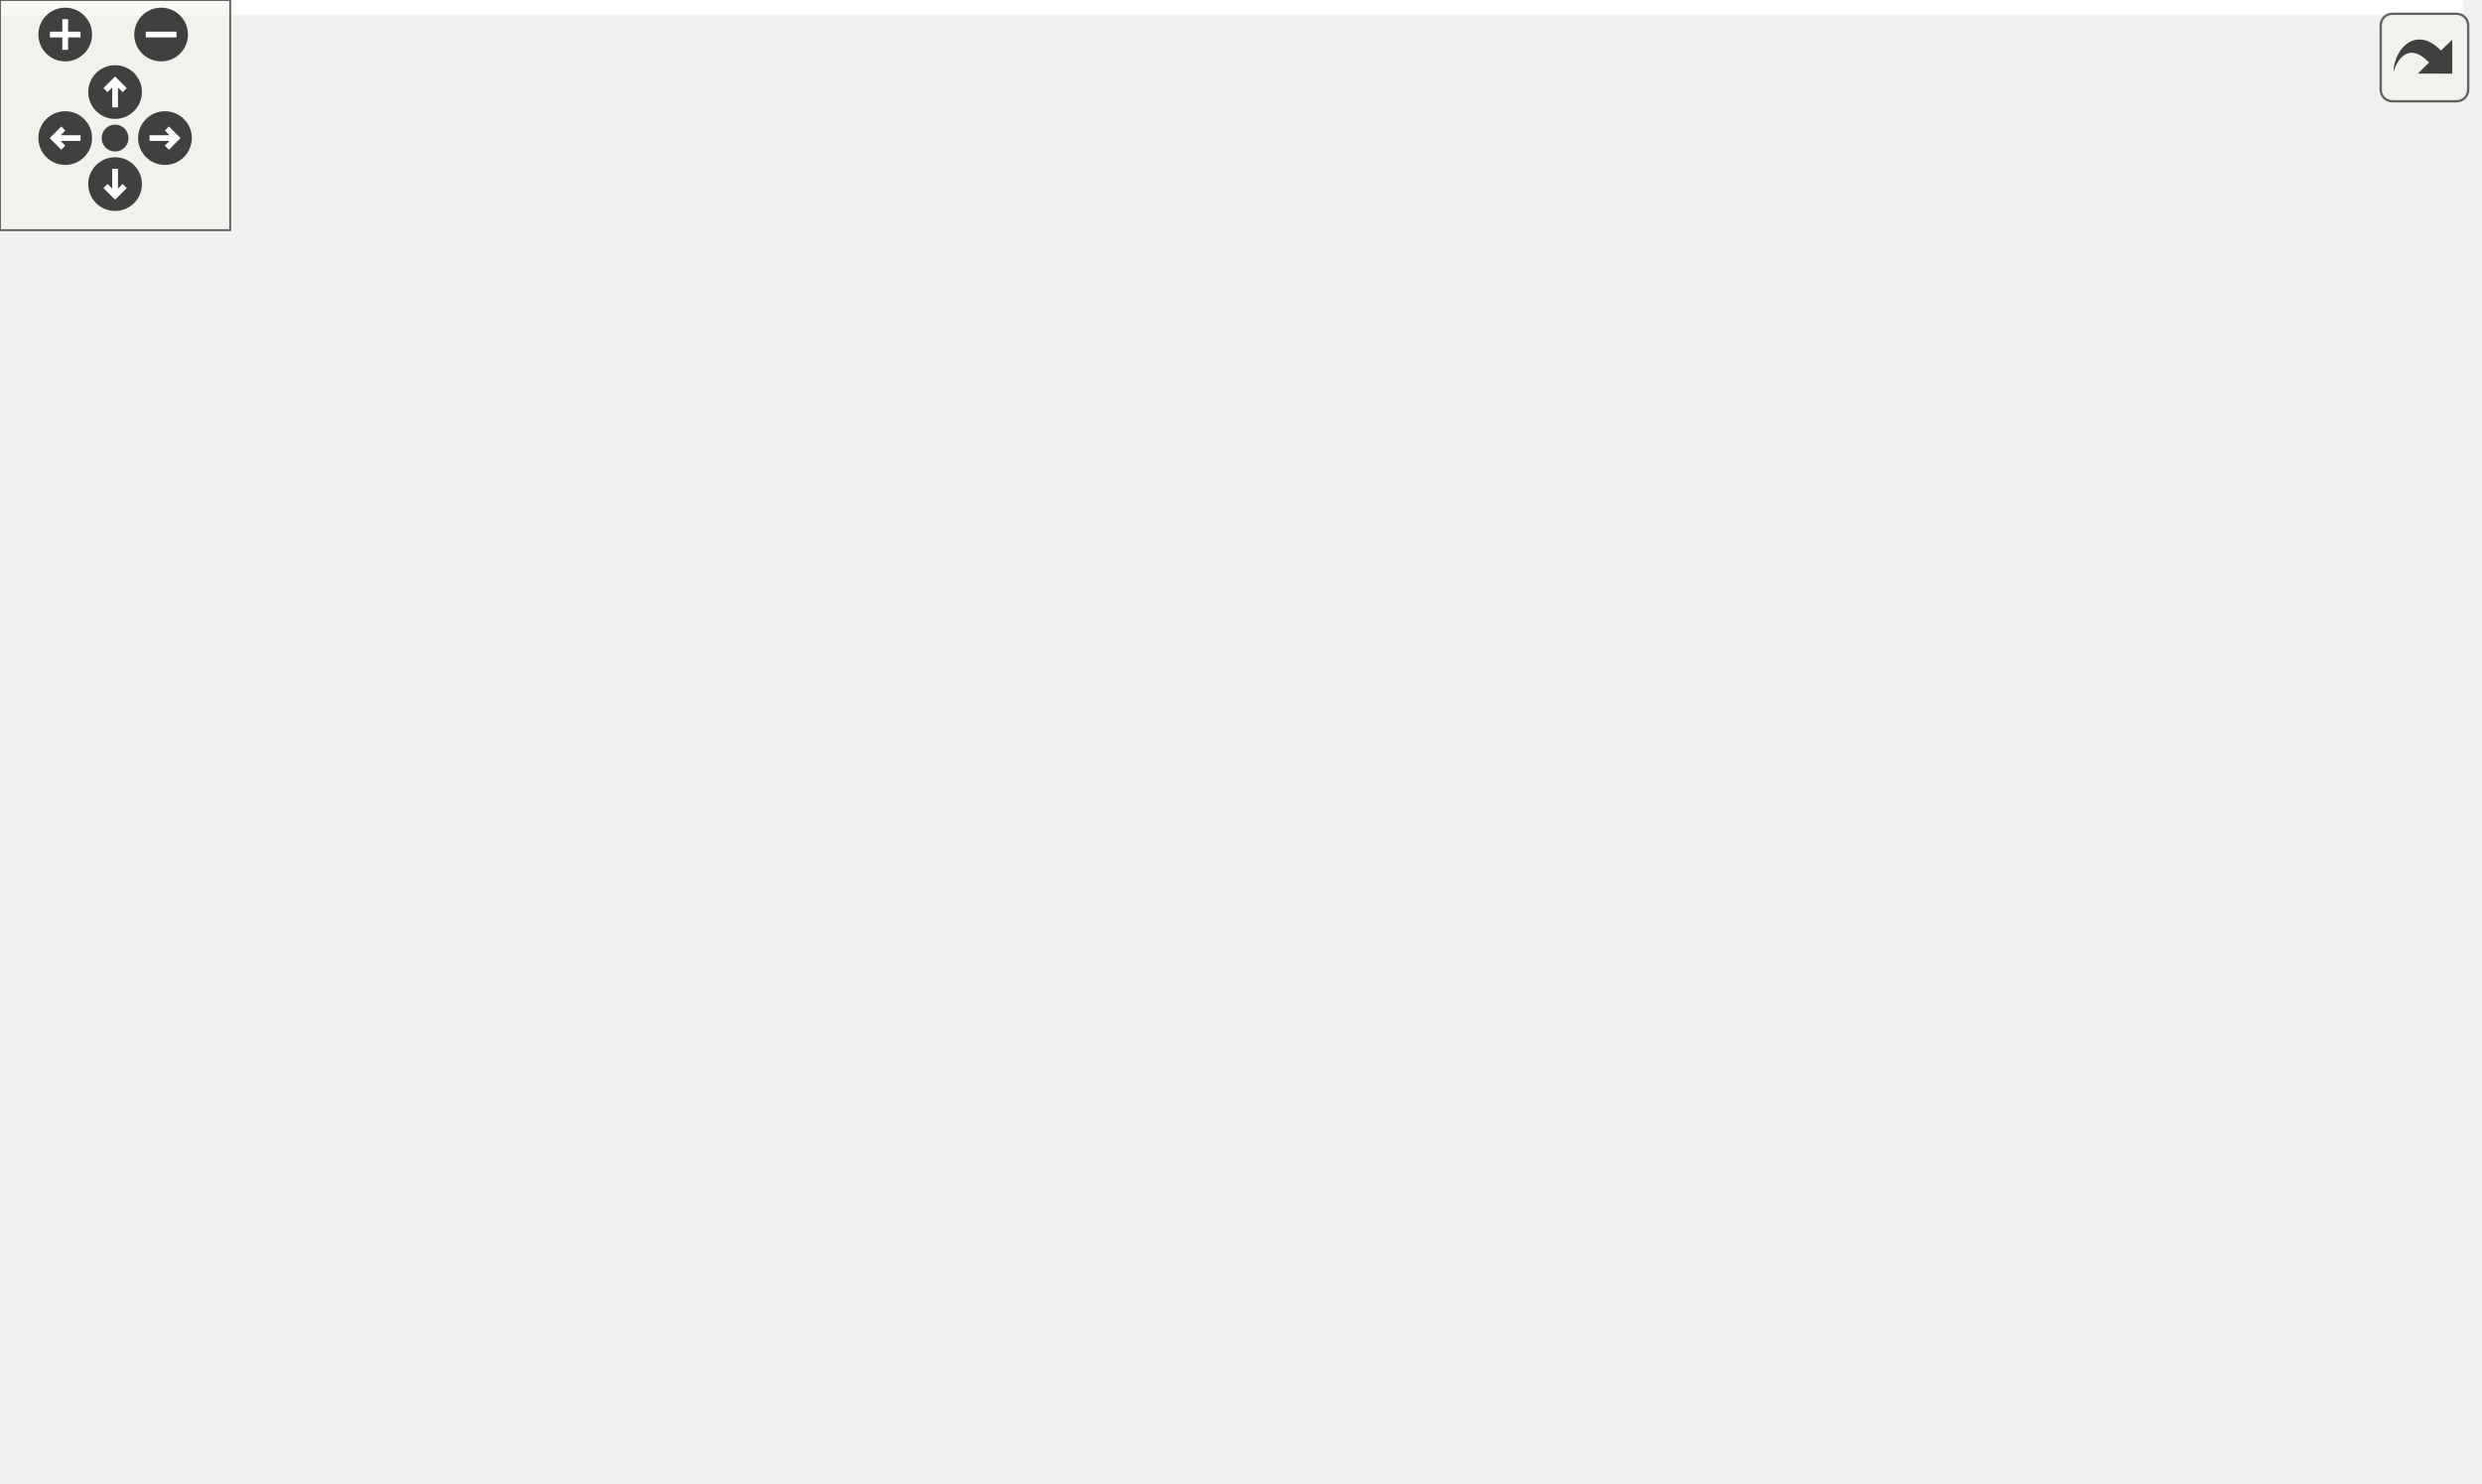
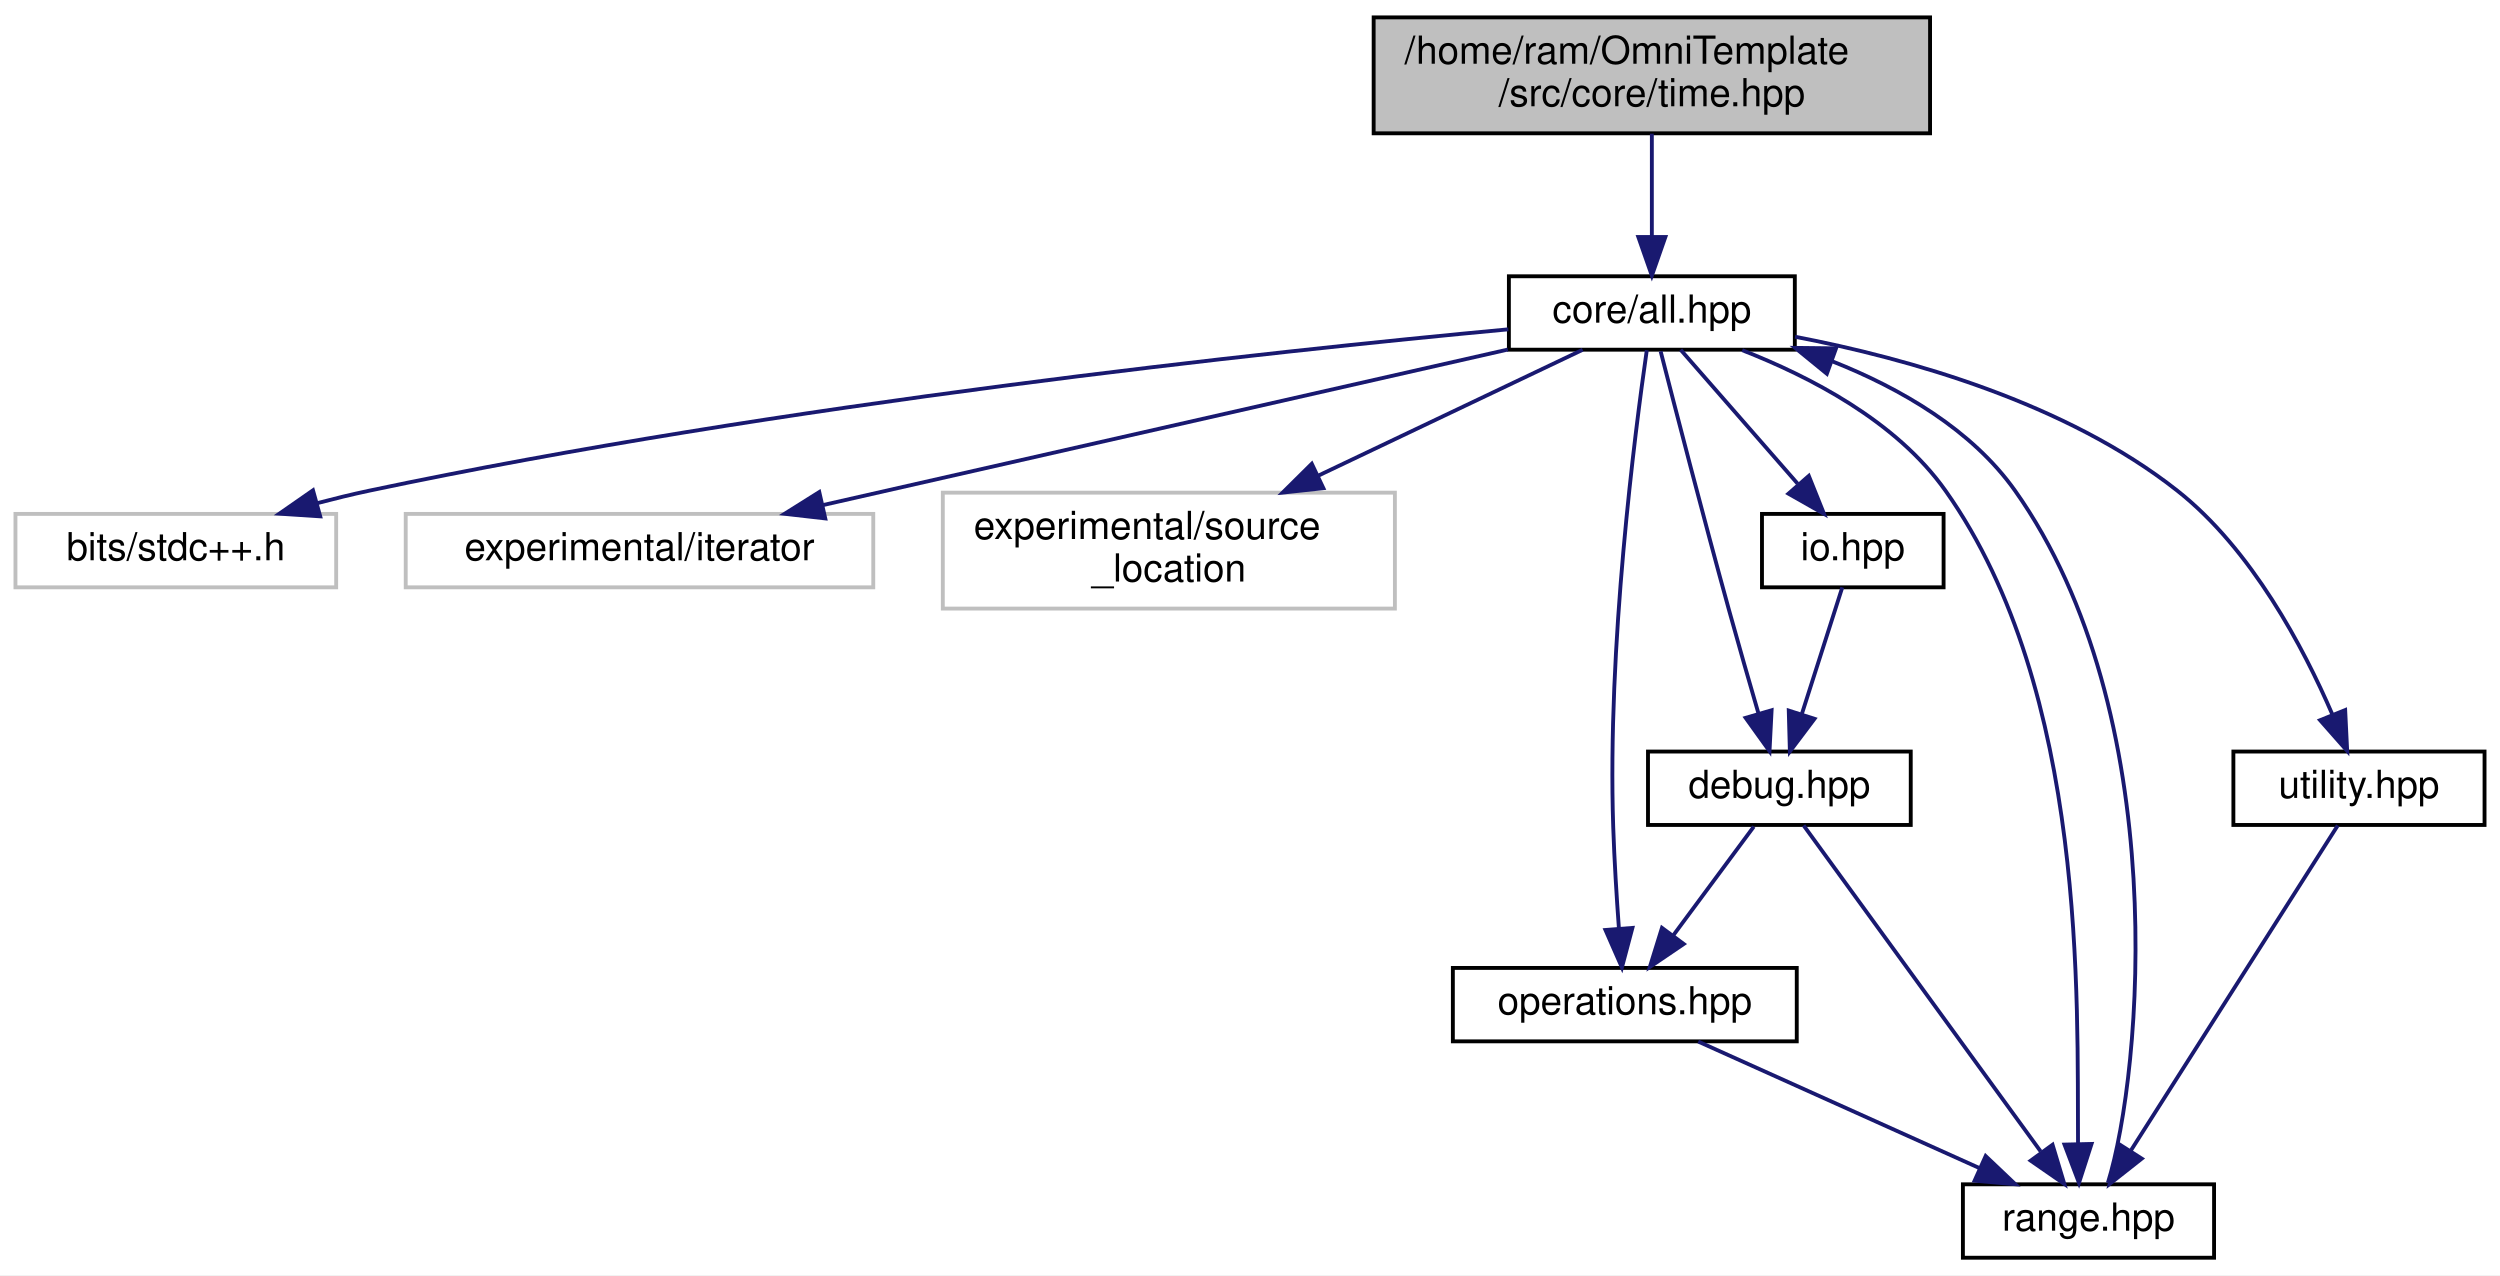
- <svg xmlns="http://www.w3.org/2000/svg" xmlns:xlink="http://www.w3.org/1999/xlink" id="main" version="1.1" xml:space="preserve">
-   <style type="text/css">
- .edge:hover path { stroke: red; }
- .edge:hover polygon { stroke: red; fill: red; }
- </style>
-   <defs>
-     <circle id="rim" cx="0" cy="0" r="7" />
-     <circle id="rim2" cx="0" cy="0" r="3.5" />
-     <g id="zoomPlus">
-       <use xlink:href="#rim" fill="#404040">
-         <set attributeName="fill" to="#808080" begin="zoomplus.mouseover" end="zoomplus.mouseout" />
-       </use>
-       <path d="M-4,0h8M0,-4v8" fill="none" stroke="white" stroke-width="1.5" pointer-events="none" />
-     </g>
-     <g id="zoomMin">
-       <use xlink:href="#rim" fill="#404040">
-         <set attributeName="fill" to="#808080" begin="zoomminus.mouseover" end="zoomminus.mouseout" />
-       </use>
-       <path d="M-4,0h8" fill="none" stroke="white" stroke-width="1.5" pointer-events="none" />
-     </g>
-     <g id="dirArrow">
-       <path fill="none" stroke="white" stroke-width="1.5" d="M0,-3.0v7 M-2.5,-0.5L0,-3.0L2.5,-0.5" />
-     </g>
-     <g id="resetDef">
-       <use xlink:href="#rim2" fill="#404040">
-         <set attributeName="fill" to="#808080" begin="reset.mouseover" end="reset.mouseout" />
-       </use>
-     </g>
-   </defs>
-   <svg id="graph" class="graph">
-     <g id="viewport">
-       <polygon fill="white" stroke="transparent" points="-4,4 -4,-326 642,-326 642,4 -4,4" />
-       <g id="node1" class="node">
-         <g id="a_node1">
-           <a xlink:title=" ">
-             <polygon fill="#bfbfbf" stroke="black" points="378.5,-291.5 378.5,-321.5 522.5,-321.5 522.5,-291.5 378.5,-291.5" />
-             <text text-anchor="start" x="386.5" y="-309.5" font-family="Helvetica,sans-Serif" font-size="10.00">/home/ram/OmniTemplate</text>
-             <text text-anchor="middle" x="450.5" y="-298.5" font-family="Helvetica,sans-Serif" font-size="10.00">/src/core/time.hpp</text>
-           </a>
-         </g>
-       </g>
-       <g id="node2" class="node">
-         <g id="a_node2">
-           <a xlink:href="core_2all_8hpp.html" target="_top" xlink:title=" ">
-             <polygon fill="white" stroke="black" points="413.5,-235.5 413.5,-254.5 487.5,-254.5 487.5,-235.5 413.5,-235.5" />
-             <text text-anchor="middle" x="450.5" y="-242.5" font-family="Helvetica,sans-Serif" font-size="10.00">core/all.hpp</text>
-           </a>
-         </g>
-       </g>
-       <g id="edge1" class="edge">
-         <path fill="none" stroke="midnightblue" d="M450.5,-291.4C450.5,-283.47 450.5,-273.46 450.5,-264.86" />
-         <polygon fill="midnightblue" stroke="midnightblue" points="454,-264.66 450.5,-254.66 447,-264.66 454,-264.66" />
-       </g>
-       <g id="node3" class="node">
-         <g id="a_node3">
-           <a xlink:title=" ">
-             <polygon fill="white" stroke="#bfbfbf" points="0,-174 0,-193 83,-193 83,-174 0,-174" />
-             <text text-anchor="middle" x="41.5" y="-181" font-family="Helvetica,sans-Serif" font-size="10.00">bits/stdc++.h</text>
-           </a>
-         </g>
-       </g>
-       <g id="edge2" class="edge">
-         <path fill="none" stroke="midnightblue" d="M413.49,-241.3C348.04,-236.09 207.77,-222.99 91.5,-199 87.05,-198.08 82.42,-196.96 77.84,-195.76" />
-         <polygon fill="midnightblue" stroke="midnightblue" points="78.6,-192.34 68.03,-193.04 76.73,-199.08 78.6,-192.34" />
-       </g>
-       <g id="node4" class="node">
-         <g id="a_node4">
-           <a xlink:title=" ">
-             <polygon fill="white" stroke="#bfbfbf" points="101,-174 101,-193 222,-193 222,-174 101,-174" />
-             <text text-anchor="middle" x="161.5" y="-181" font-family="Helvetica,sans-Serif" font-size="10.00">experimental/iterator</text>
-           </a>
-         </g>
-       </g>
-       <g id="edge3" class="edge">
-         <path fill="none" stroke="midnightblue" d="M413.12,-236.42C369.34,-227.52 294.63,-212.3 230.5,-199 224.44,-197.74 218.09,-196.42 211.79,-195.1" />
-         <polygon fill="midnightblue" stroke="midnightblue" points="212.5,-191.67 201.99,-193.05 211.06,-198.52 212.5,-191.67" />
-       </g>
-       <g id="node5" class="node">
-         <g id="a_node5">
-           <a xlink:title=" ">
-             <polygon fill="white" stroke="#bfbfbf" points="240,-168.5 240,-198.5 357,-198.5 357,-168.5 240,-168.5" />
-             <text text-anchor="start" x="248" y="-186.5" font-family="Helvetica,sans-Serif" font-size="10.00">experimental/source</text>
-             <text text-anchor="middle" x="298.5" y="-175.5" font-family="Helvetica,sans-Serif" font-size="10.00">_location</text>
-           </a>
-         </g>
-       </g>
-       <g id="edge4" class="edge">
-         <path fill="none" stroke="midnightblue" d="M428.72,-235.48C406.69,-226.85 371.98,-213.26 343.93,-202.29" />
-         <polygon fill="midnightblue" stroke="midnightblue" points="344.91,-198.91 334.32,-198.52 342.36,-205.43 344.91,-198.91" />
-       </g>
-       <g id="node6" class="node">
-         <g id="a_node6">
-           <a xlink:href="io_8hpp.html" target="_top" xlink:title=" ">
-             <polygon fill="white" stroke="black" points="375,-174 375,-193 422,-193 422,-174 375,-174" />
-             <text text-anchor="middle" x="398.5" y="-181" font-family="Helvetica,sans-Serif" font-size="10.00">io.hpp</text>
-           </a>
-         </g>
-       </g>
-       <g id="edge5" class="edge">
-         <path fill="none" stroke="midnightblue" d="M443.05,-235.48C435.17,-226.46 422.56,-212.02 412.76,-200.81" />
-         <polygon fill="midnightblue" stroke="midnightblue" points="415.15,-198.24 405.94,-193.01 409.88,-202.84 415.15,-198.24" />
-       </g>
-       <g id="node7" class="node">
-         <g id="a_node7">
-           <a xlink:href="debug_8hpp.html" target="_top" xlink:title=" ">
-             <polygon fill="white" stroke="black" points="378.5,-112.5 378.5,-131.5 446.5,-131.5 446.5,-112.5 378.5,-112.5" />
-             <text text-anchor="middle" x="412.5" y="-119.5" font-family="Helvetica,sans-Serif" font-size="10.00">debug.hpp</text>
-           </a>
-         </g>
-       </g>
-       <g id="edge11" class="edge">
-         <path fill="none" stroke="midnightblue" d="M448.62,-235.47C445.41,-221.3 438.46,-192.1 430.5,-168 427.49,-158.9 423.6,-148.99 420.2,-140.79" />
-         <polygon fill="midnightblue" stroke="midnightblue" points="423.4,-139.35 416.27,-131.51 416.95,-142.08 423.4,-139.35" />
-       </g>
-       <g id="node8" class="node">
-         <g id="a_node8">
-           <a xlink:href="operations_8hpp.html" target="_top" xlink:title=" ">
-             <polygon fill="white" stroke="black" points="409,-56.5 409,-75.5 498,-75.5 498,-56.5 409,-56.5" />
-             <text text-anchor="middle" x="453.5" y="-63.5" font-family="Helvetica,sans-Serif" font-size="10.00">operations.hpp</text>
-           </a>
-         </g>
-       </g>
-       <g id="edge12" class="edge">
-         <path fill="none" stroke="midnightblue" d="M451.19,-235.35C452.78,-214.27 456.53,-158.54 455.5,-112 455.31,-103.39 454.91,-93.86 454.52,-85.8" />
-         <polygon fill="midnightblue" stroke="midnightblue" points="458.01,-85.43 454,-75.62 451.02,-85.79 458.01,-85.43" />
-       </g>
-       <g id="node9" class="node">
-         <g id="a_node9">
-           <a xlink:href="range_8hpp.html" target="_top" xlink:title=" ">
-             <polygon fill="white" stroke="black" points="503,-0.5 503,-19.5 568,-19.5 568,-0.5 503,-0.5" />
-             <text text-anchor="middle" x="535.5" y="-7.5" font-family="Helvetica,sans-Serif" font-size="10.00">range.hpp</text>
-           </a>
-         </g>
-       </g>
-       <g id="edge13" class="edge">
-         <path fill="none" stroke="midnightblue" d="M447.33,-235.41C448.75,-226.38 454.68,-211.75 459.5,-199 482.94,-137 508.76,-62.68 524.07,-29.08" />
-         <polygon fill="midnightblue" stroke="midnightblue" points="527.42,-30.19 528.66,-19.66 521.13,-27.12 527.42,-30.19" />
-       </g>
-       <g id="node10" class="node">
-         <g id="a_node10">
-           <a xlink:href="utility_8hpp.html" target="_top" xlink:title=" ">
-             <polygon fill="white" stroke="black" points="573,-112.5 573,-131.5 638,-131.5 638,-112.5 573,-112.5" />
-             <text text-anchor="middle" x="605.5" y="-119.5" font-family="Helvetica,sans-Serif" font-size="10.00">utility.hpp</text>
-           </a>
-         </g>
-       </g>
-       <g id="edge14" class="edge">
-         <path fill="none" stroke="midnightblue" d="M485.59,-235.42C508.31,-228.5 537.48,-216.92 558.5,-199 577.08,-183.17 590.57,-158.09 598.22,-141.11" />
-         <polygon fill="midnightblue" stroke="midnightblue" points="601.51,-142.31 602.21,-131.74 595.07,-139.56 601.51,-142.31" />
-       </g>
-       <g id="edge6" class="edge">
-         <path fill="none" stroke="midnightblue" d="M400.51,-173.98C402.5,-165.49 405.63,-152.2 408.19,-141.32" />
-         <polygon fill="midnightblue" stroke="midnightblue" points="411.61,-142.04 410.5,-131.51 404.8,-140.44 411.61,-142.04" />
-       </g>
-       <g id="edge7" class="edge">
-         <path fill="none" stroke="midnightblue" d="M419.27,-112.08C425.06,-104.46 433.56,-93.26 440.64,-83.94" />
-         <polygon fill="midnightblue" stroke="midnightblue" points="443.6,-85.83 446.86,-75.75 438.02,-81.6 443.6,-85.83" />
-       </g>
-       <g id="edge10" class="edge">
-         <path fill="none" stroke="midnightblue" d="M406.79,-112.1C398.98,-98.67 387.23,-72.98 399.5,-56 420.57,-26.84 461.25,-16.27 492.65,-12.58" />
-         <polygon fill="midnightblue" stroke="midnightblue" points="493.29,-16.04 502.9,-11.58 492.61,-9.07 493.29,-16.04" />
-       </g>
-       <g id="edge8" class="edge">
-         <path fill="none" stroke="midnightblue" d="M466.67,-56.32C479.35,-47.98 498.73,-35.21 513.71,-25.35" />
-         <polygon fill="midnightblue" stroke="midnightblue" points="515.93,-28.08 522.36,-19.65 512.08,-22.23 515.93,-28.08" />
-       </g>
-       <g id="edge9" class="edge">
-         <path fill="none" stroke="midnightblue" d="M536.43,-19.66C532.38,-46.45 503.48,-130.29 477.5,-199 474.04,-208.16 470,-218.3 465.78,-226.63" />
-         <polygon fill="midnightblue" stroke="midnightblue" points="462.69,-224.99 460.77,-235.41 468.77,-228.46 462.69,-224.99" />
-       </g>
-       <g id="edge15" class="edge">
-         <path fill="none" stroke="midnightblue" d="M600.01,-112.37C588.51,-94.3 561.7,-52.18 546.51,-28.31" />
-         <polygon fill="midnightblue" stroke="midnightblue" points="549.29,-26.15 540.97,-19.59 543.38,-29.91 549.29,-26.15" />
+ <svg xmlns="http://www.w3.org/2000/svg" xmlns:xlink="http://www.w3.org/1999/xlink" width="647pt" height="330pt" viewBox="0.00 0.00 647.00 330.00">
+   <g id="graph0" class="graph" transform="scale(1 1) rotate(0) translate(4 326)">
+     <polygon fill="white" stroke="transparent" points="-4,4 -4,-326 643,-326 643,4 -4,4" />
+     <g id="node1" class="node">
+       <g id="a_node1">
+         <a xlink:title=" ">
+           <polygon fill="#bfbfbf" stroke="black" points="351.5,-291.5 351.5,-321.5 495.5,-321.5 495.5,-291.5 351.5,-291.5" />
+           <text text-anchor="start" x="359.5" y="-309.5" font-family="Helvetica,sans-Serif" font-size="10.00">/home/ram/OmniTemplate</text>
+           <text text-anchor="middle" x="423.5" y="-298.5" font-family="Helvetica,sans-Serif" font-size="10.00">/src/core/time.hpp</text>
+         </a>
      </g>
    </g>
-   </svg>
-   <g id="navigator" transform="translate(0 0)" fill="#404254">
-     <rect fill="#f2f5e9" fill-opacity="0.5" stroke="#606060" stroke-width=".5" x="0" y="0" width="60" height="60" />
-     <use id="zoomplus" xlink:href="#zoomPlus" x="17" y="9" />
-     <use id="zoomminus" xlink:href="#zoomMin" x="42" y="9" />
-     <use id="reset" xlink:href="#resetDef" x="30" y="36" />
-     <g id="arrowUp" xlink:href="#dirArrow" transform="translate(30 24)">
-       <use xlink:href="#rim" fill="#404040">
-         <set attributeName="fill" to="#808080" begin="arrowUp.mouseover" end="arrowUp.mouseout" />
-       </use>
-       <path fill="none" stroke="white" stroke-width="1.5" d="M0,-3.0v7 M-2.5,-0.5L0,-3.0L2.5,-0.5" />
+     <g id="node2" class="node">
+       <g id="a_node2">
+         <a xlink:href="$core_2all_8hpp.html" xlink:title=" ">
+           <polygon fill="white" stroke="black" points="386.5,-235.5 386.5,-254.5 460.5,-254.5 460.5,-235.5 386.5,-235.5" />
+           <text text-anchor="middle" x="423.5" y="-242.5" font-family="Helvetica,sans-Serif" font-size="10.00">core/all.hpp</text>
+         </a>
+       </g>
    </g>
-     <g id="arrowRight" xlink:href="#dirArrow" transform="rotate(90) translate(36 -43)">
-       <use xlink:href="#rim" fill="#404040">
-         <set attributeName="fill" to="#808080" begin="arrowRight.mouseover" end="arrowRight.mouseout" />
-       </use>
-       <path fill="none" stroke="white" stroke-width="1.5" d="M0,-3.0v7 M-2.5,-0.5L0,-3.0L2.5,-0.5" />
+     <g id="edge1" class="edge">
+       <path fill="none" stroke="midnightblue" d="M423.5,-291.4C423.5,-283.47 423.5,-273.46 423.5,-264.86" />
+       <polygon fill="midnightblue" stroke="midnightblue" points="427,-264.66 423.5,-254.66 420,-264.66 427,-264.66" />
    </g>
-     <g id="arrowDown" xlink:href="#dirArrow" transform="rotate(180) translate(-30 -48)">
-       <use xlink:href="#rim" fill="#404040">
-         <set attributeName="fill" to="#808080" begin="arrowDown.mouseover" end="arrowDown.mouseout" />
-       </use>
-       <path fill="none" stroke="white" stroke-width="1.5" d="M0,-3.0v7 M-2.5,-0.5L0,-3.0L2.5,-0.5" />
+     <g id="node3" class="node">
+       <g id="a_node3">
+         <a xlink:title=" ">
+           <polygon fill="white" stroke="#bfbfbf" points="0,-174 0,-193 83,-193 83,-174 0,-174" />
+           <text text-anchor="middle" x="41.5" y="-181" font-family="Helvetica,sans-Serif" font-size="10.00">bits/stdc++.h</text>
+         </a>
+       </g>
    </g>
-     <g id="arrowLeft" xlink:href="#dirArrow" transform="rotate(270) translate(-36 17)">
-       <use xlink:href="#rim" fill="#404040">
-         <set attributeName="fill" to="#808080" begin="arrowLeft.mouseover" end="arrowLeft.mouseout" />
-       </use>
-       <path fill="none" stroke="white" stroke-width="1.5" d="M0,-3.0v7 M-2.5,-0.5L0,-3.0L2.5,-0.5" />
+     <g id="edge2" class="edge">
+       <path fill="none" stroke="midnightblue" d="M386.35,-240.77C324.64,-235 197.35,-221.39 91.5,-199 87.1,-198.07 82.53,-196.95 78.01,-195.76" />
+       <polygon fill="midnightblue" stroke="midnightblue" points="78.87,-192.37 68.3,-193.06 77,-199.11 78.87,-192.37" />
+     </g>
+     <g id="node4" class="node">
+       <g id="a_node4">
+         <a xlink:title=" ">
+           <polygon fill="white" stroke="#bfbfbf" points="101,-174 101,-193 222,-193 222,-174 101,-174" />
+           <text text-anchor="middle" x="161.5" y="-181" font-family="Helvetica,sans-Serif" font-size="10.00">experimental/iterator</text>
+         </a>
+       </g>
+     </g>
+     <g id="edge3" class="edge">
+       <path fill="none" stroke="midnightblue" d="M386.24,-235.54C339.62,-224.95 259.73,-206.81 208.83,-195.25" />
+       <polygon fill="midnightblue" stroke="midnightblue" points="209.58,-191.83 199.06,-193.03 208.03,-198.66 209.58,-191.83" />
+     </g>
+     <g id="node5" class="node">
+       <g id="a_node5">
+         <a xlink:title=" ">
+           <polygon fill="white" stroke="#bfbfbf" points="240,-168.5 240,-198.5 357,-198.5 357,-168.5 240,-168.5" />
+           <text text-anchor="start" x="248" y="-186.5" font-family="Helvetica,sans-Serif" font-size="10.00">experimental/source</text>
+           <text text-anchor="middle" x="298.5" y="-175.5" font-family="Helvetica,sans-Serif" font-size="10.00">_location</text>
+         </a>
+       </g>
+     </g>
+     <g id="edge4" class="edge">
+       <path fill="none" stroke="midnightblue" d="M405.59,-235.48C387.79,-227 359.92,-213.74 337.08,-202.86" />
+       <polygon fill="midnightblue" stroke="midnightblue" points="338.49,-199.66 327.96,-198.52 335.49,-205.98 338.49,-199.66" />
+     </g>
+     <g id="node6" class="node">
+       <g id="a_node6">
+         <a xlink:href="$debug_8hpp.html" xlink:title=" ">
+           <polygon fill="white" stroke="black" points="422.5,-112.5 422.5,-131.5 490.5,-131.5 490.5,-112.5 422.5,-112.5" />
+           <text text-anchor="middle" x="456.5" y="-119.5" font-family="Helvetica,sans-Serif" font-size="10.00">debug.hpp</text>
+         </a>
+       </g>
+     </g>
+     <g id="edge5" class="edge">
+       <path fill="none" stroke="midnightblue" d="M425.77,-235.09C429.41,-220.87 436.82,-192.2 443.5,-168 445.94,-159.17 448.75,-149.4 451.13,-141.22" />
+       <polygon fill="midnightblue" stroke="midnightblue" points="454.49,-142.19 453.95,-131.61 447.77,-140.22 454.49,-142.19" />
+     </g>
+     <g id="node7" class="node">
+       <g id="a_node7">
+         <a xlink:href="$operations_8hpp.html" xlink:title=" ">
+           <polygon fill="white" stroke="black" points="372,-56.5 372,-75.5 461,-75.5 461,-56.5 372,-56.5" />
+           <text text-anchor="middle" x="416.5" y="-63.5" font-family="Helvetica,sans-Serif" font-size="10.00">operations.hpp</text>
+         </a>
+       </g>
+     </g>
+     <g id="edge12" class="edge">
+       <path fill="none" stroke="midnightblue" d="M422.19,-235.37C419.15,-214.31 411.95,-158.63 413.5,-112 413.79,-103.38 414.38,-93.85 414.97,-85.79" />
+       <polygon fill="midnightblue" stroke="midnightblue" points="418.47,-85.86 415.75,-75.62 411.49,-85.32 418.47,-85.86" />
+     </g>
+     <g id="node8" class="node">
+       <g id="a_node8">
+         <a xlink:href="$range_8hpp.html" xlink:title=" ">
+           <polygon fill="white" stroke="black" points="504,-0.5 504,-19.5 569,-19.5 569,-0.5 504,-0.5" />
+           <text text-anchor="middle" x="536.5" y="-7.5" font-family="Helvetica,sans-Serif" font-size="10.00">range.hpp</text>
+         </a>
+       </g>
+     </g>
+     <g id="edge13" class="edge">
+       <path fill="none" stroke="midnightblue" d="M446.89,-235.37C464.23,-228.57 486.67,-217.13 499.5,-199 536.31,-146.99 533.52,-66.47 533.79,-30.05" />
+       <polygon fill="midnightblue" stroke="midnightblue" points="537.29,-29.95 534.04,-19.87 530.29,-29.78 537.29,-29.95" />
+     </g>
+     <g id="node9" class="node">
+       <g id="a_node9">
+         <a xlink:href="$io_8hpp.html" xlink:title=" ">
+           <polygon fill="white" stroke="black" points="452,-174 452,-193 499,-193 499,-174 452,-174" />
+           <text text-anchor="middle" x="475.5" y="-181" font-family="Helvetica,sans-Serif" font-size="10.00">io.hpp</text>
+         </a>
+       </g>
+     </g>
+     <g id="edge10" class="edge">
+       <path fill="none" stroke="midnightblue" d="M430.95,-235.48C438.83,-226.46 451.44,-212.02 461.24,-200.81" />
+       <polygon fill="midnightblue" stroke="midnightblue" points="464.12,-202.84 468.06,-193.01 458.85,-198.24 464.12,-202.84" />
+     </g>
+     <g id="node10" class="node">
+       <g id="a_node10">
+         <a xlink:href="$utility_8hpp.html" xlink:title=" ">
+           <polygon fill="white" stroke="black" points="574,-112.5 574,-131.5 639,-131.5 639,-112.5 574,-112.5" />
+           <text text-anchor="middle" x="606.5" y="-119.5" font-family="Helvetica,sans-Serif" font-size="10.00">utility.hpp</text>
+         </a>
+       </g>
+     </g>
+     <g id="edge14" class="edge">
+       <path fill="none" stroke="midnightblue" d="M460.56,-238.85C489.94,-233.21 530.71,-221.73 559.5,-199 578.76,-183.8 592.16,-158.37 599.59,-141.15" />
+       <polygon fill="midnightblue" stroke="midnightblue" points="602.93,-142.24 603.45,-131.66 596.44,-139.61 602.93,-142.24" />
+     </g>
+     <g id="edge6" class="edge">
+       <path fill="none" stroke="midnightblue" d="M449.89,-112.08C444.24,-104.46 435.96,-93.26 429.05,-83.94" />
+       <polygon fill="midnightblue" stroke="midnightblue" points="431.75,-81.7 422.98,-75.75 426.12,-85.87 431.75,-81.7" />
+     </g>
+     <g id="edge9" class="edge">
+       <path fill="none" stroke="midnightblue" d="M462.78,-112.37C475.98,-94.22 506.83,-51.8 524.14,-27.99" />
+       <polygon fill="midnightblue" stroke="midnightblue" points="527.2,-29.74 530.25,-19.59 521.54,-25.62 527.2,-29.74" />
+     </g>
+     <g id="edge7" class="edge">
+       <path fill="none" stroke="midnightblue" d="M435.51,-56.44C455.09,-47.64 485.81,-33.81 508.23,-23.72" />
+       <polygon fill="midnightblue" stroke="midnightblue" points="509.89,-26.81 517.57,-19.52 507.02,-20.43 509.89,-26.81" />
+     </g>
+     <g id="edge8" class="edge">
+       <path fill="none" stroke="midnightblue" d="M541.52,-19.87C550.45,-48.71 558.29,-141.36 517.5,-199 506.35,-214.75 487.94,-225.46 470.27,-232.46" />
+       <polygon fill="midnightblue" stroke="midnightblue" points="468.79,-229.27 460.58,-235.97 471.17,-235.85 468.79,-229.27" />
+     </g>
+     <g id="edge11" class="edge">
+       <path fill="none" stroke="midnightblue" d="M472.78,-173.98C470.07,-165.49 465.83,-152.2 462.35,-141.32" />
+       <polygon fill="midnightblue" stroke="midnightblue" points="465.59,-139.97 459.22,-131.51 458.93,-142.1 465.59,-139.97" />
+     </g>
+     <g id="edge15" class="edge">
+       <path fill="none" stroke="midnightblue" d="M601.01,-112.37C589.51,-94.3 562.7,-52.18 547.51,-28.31" />
+       <polygon fill="midnightblue" stroke="midnightblue" points="550.29,-26.15 541.97,-19.59 544.38,-29.91 550.29,-26.15" />
    </g>
  </g>
-   <svg viewBox="0 0 15 15" width="100%" height="30px" preserveAspectRatio="xMaxYMin meet">
-     <g id="arrow_out" transform="scale(0.3 0.3)">
-       <a xlink:href="time_8hpp__incl_org.svg" target="_base">
-         <rect id="button" ry="5" rx="5" y="6" x="6" height="38" width="38" fill="#f2f5e9" fill-opacity="0.5" stroke="#606060" stroke-width="1.0" />
-         <path id="arrow" d="M 11.5,31.437 C 11.94,20.098 22.043,11.323 32.159,21.979 L 37.069,17.246 C 37.069,17.246 37.088,32 37.088,32 L 22.16,31.978 C 22.16,31.978 26.998,27.14 26.998,27.14 C 18.529,18.264 13.292,25.23 11.5,31.437 z" style="fill:#404040;" />
-       </a>
-     </g>
-   </svg>
</svg>
